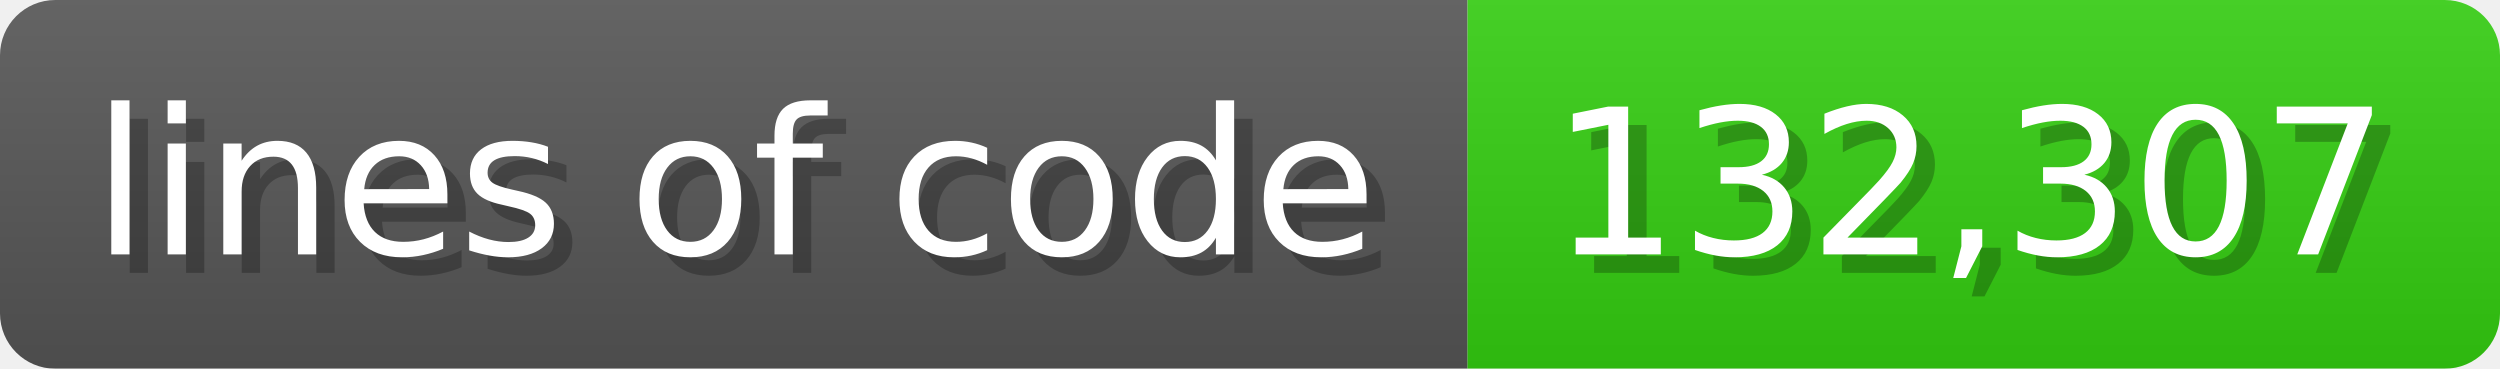
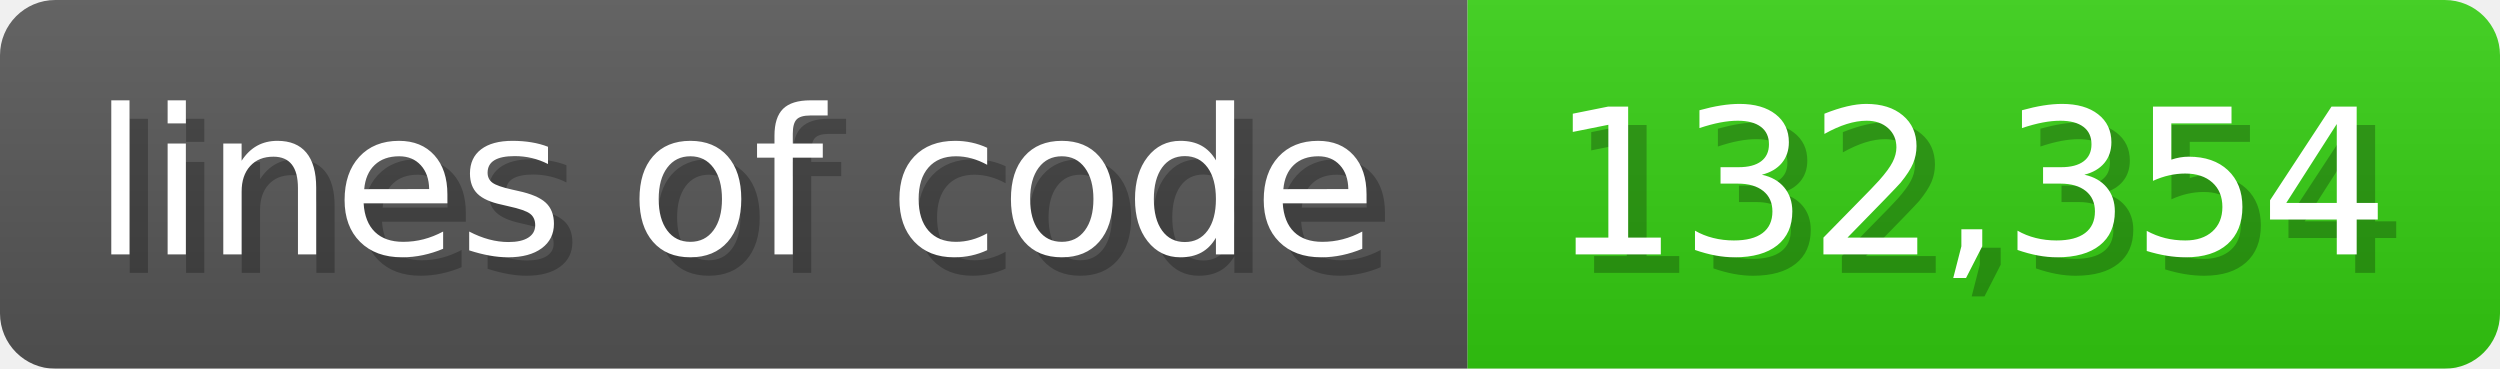
<svg xmlns="http://www.w3.org/2000/svg" width="135.6" height="20" viewBox="0 0 1356 200">
  <linearGradient id="a" x2="0" y2="100%">
    <stop offset="0" stop-opacity=".1" stop-color="#EEE" />
    <stop offset="1" stop-opacity=".1" />
  </linearGradient>
  <mask id="m">
    <rect width="1356" height="200" rx="30" fill="#FFF" />
  </mask>
  <g mask="url(#m)">
    <rect width="796" height="200" fill="#555" />
    <rect width="560" height="200" fill="#3C1" x="796" />
    <rect width="1356" height="200" fill="url(#a)" />
  </g>
  <g fill="#fff" text-anchor="start" font-family="Verdana,DejaVu Sans,sans-serif" font-size="110">
    <text x="60" y="148" textLength="696" fill="#000" opacity="0.25">lines of code</text>
    <text x="50" y="138" textLength="696">lines of code</text>
-     <text x="851" y="148" textLength="460" fill="#000" opacity="0.25">132,307</text>
-     <text x="841" y="138" textLength="460">132,307</text>
+     <text x="851" y="148" textLength="460" fill="#000" opacity="0.25">132,354</text>
+     <text x="841" y="138" textLength="460">132,354</text>
  </g>
</svg>
